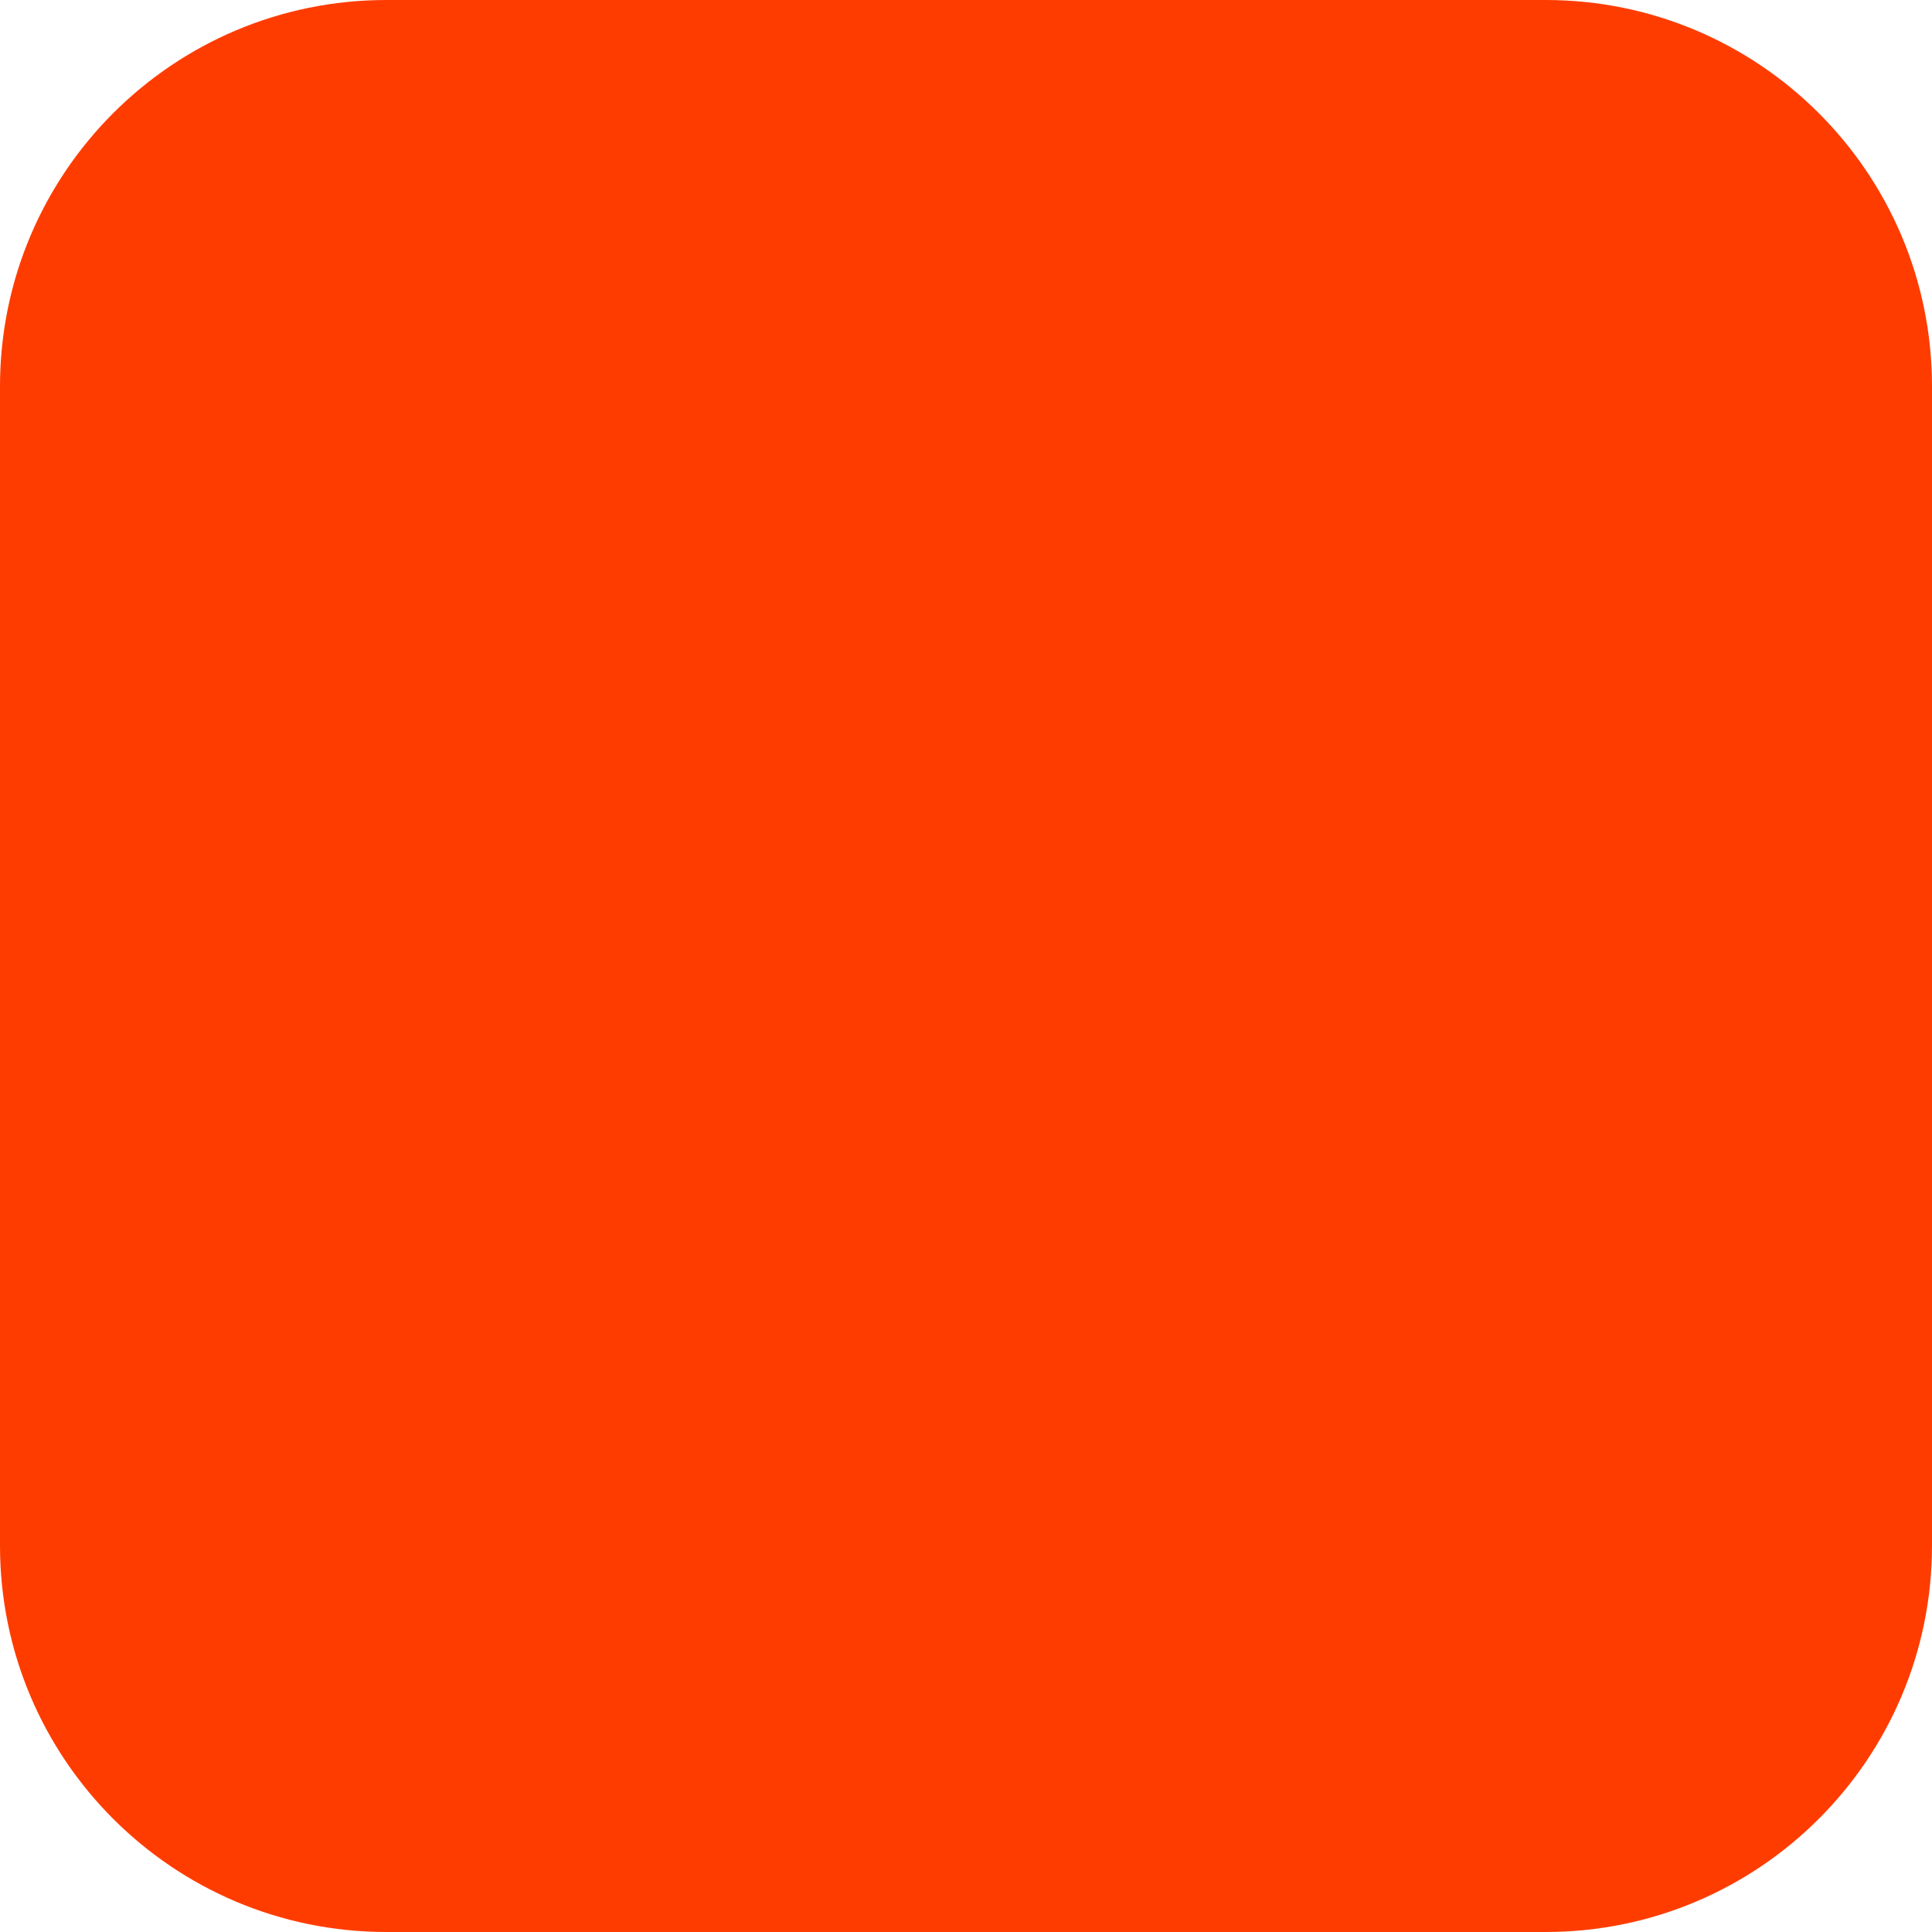
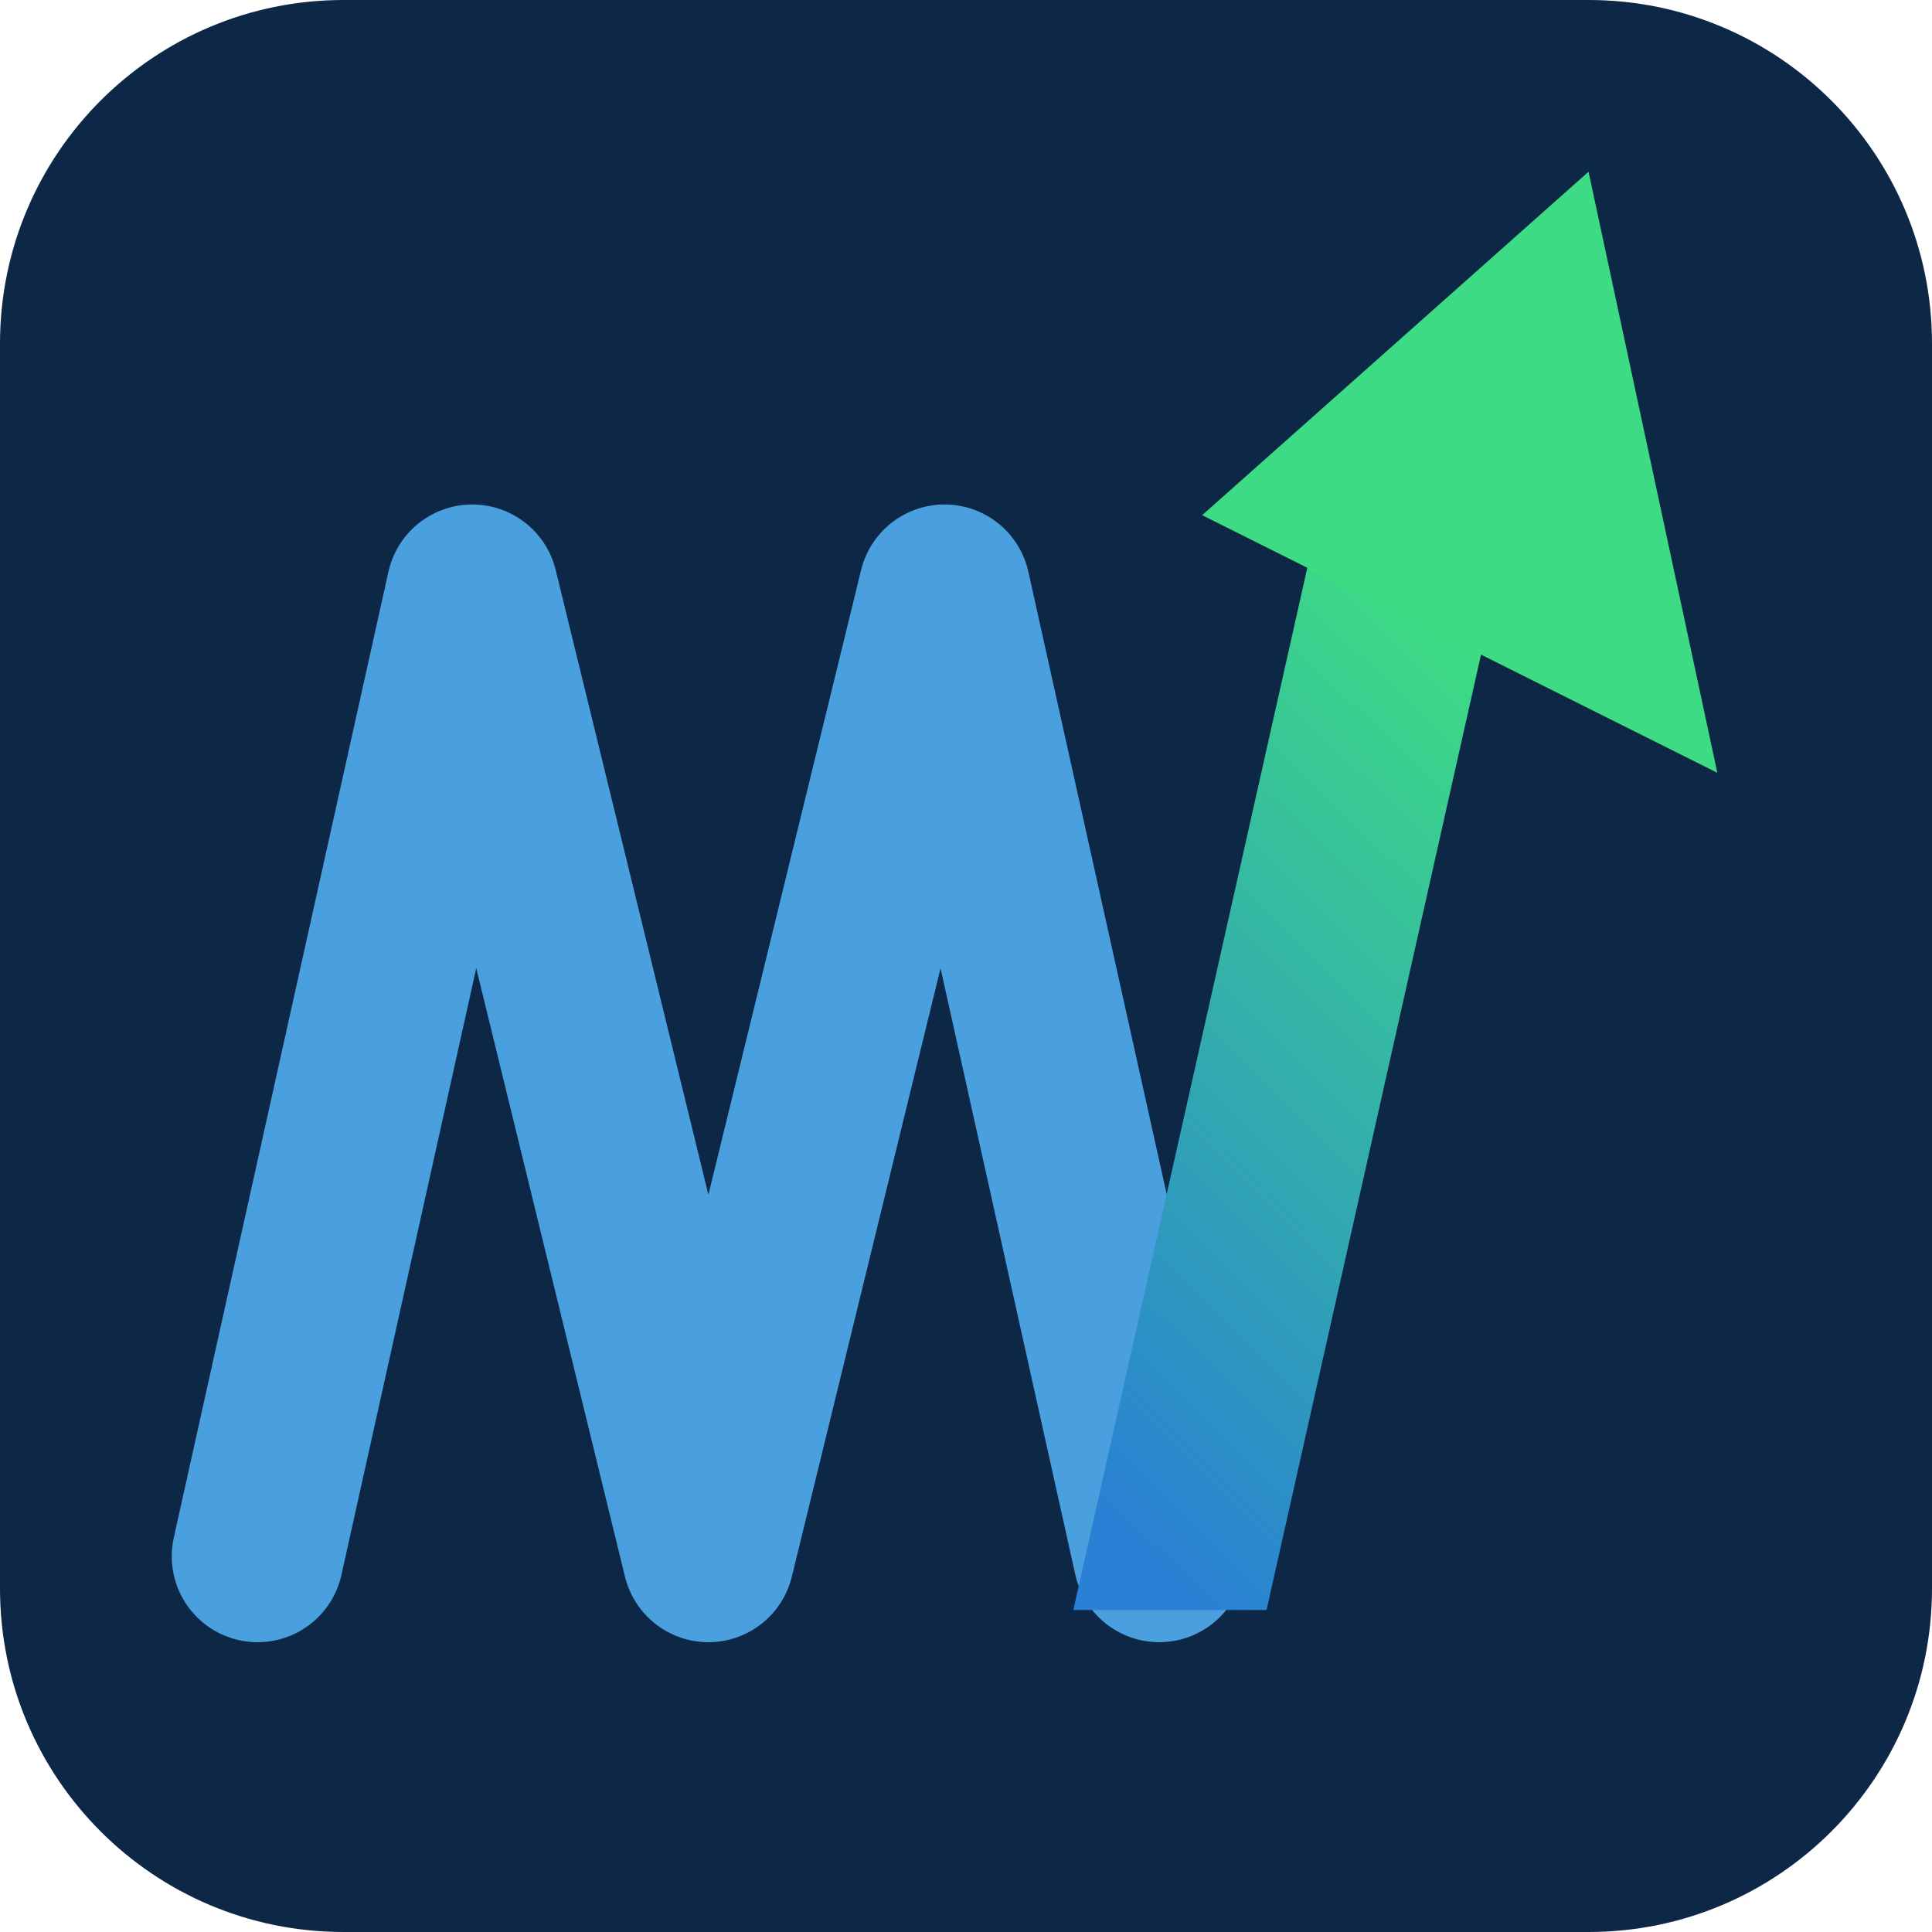
<svg xmlns="http://www.w3.org/2000/svg" width="180" height="180" viewBox="0 0 180 180" fill="none">
-   <rect width="180" height="180" rx="36" fill="#FF3C00" />
+   <rect width="180" height="180" rx="32" fill="#0d2847" />
+   <defs>
+     <linearGradient id="arrowGrad" x1="0.3" y1="1" x2="0.7" y2="0">
+       <stop offset="0%" stop-color="#2980d4" />
+       <stop offset="100%" stop-color="#3ddc84" />
+     </linearGradient>
+   </defs>
+   <path d="M24 145 L44 55 L66 145 L88 55 L108 145" stroke="#4a9fdf" stroke-width="16" stroke-linecap="round" stroke-linejoin="round" fill="none" />
+   <path d="M100 150 L118 150 L140 52 L122 52 Z" fill="url(#arrowGrad)" />
+   <path d="M148 16 L160 72 L112 48 Z" fill="#3ddc84" />
</svg>
